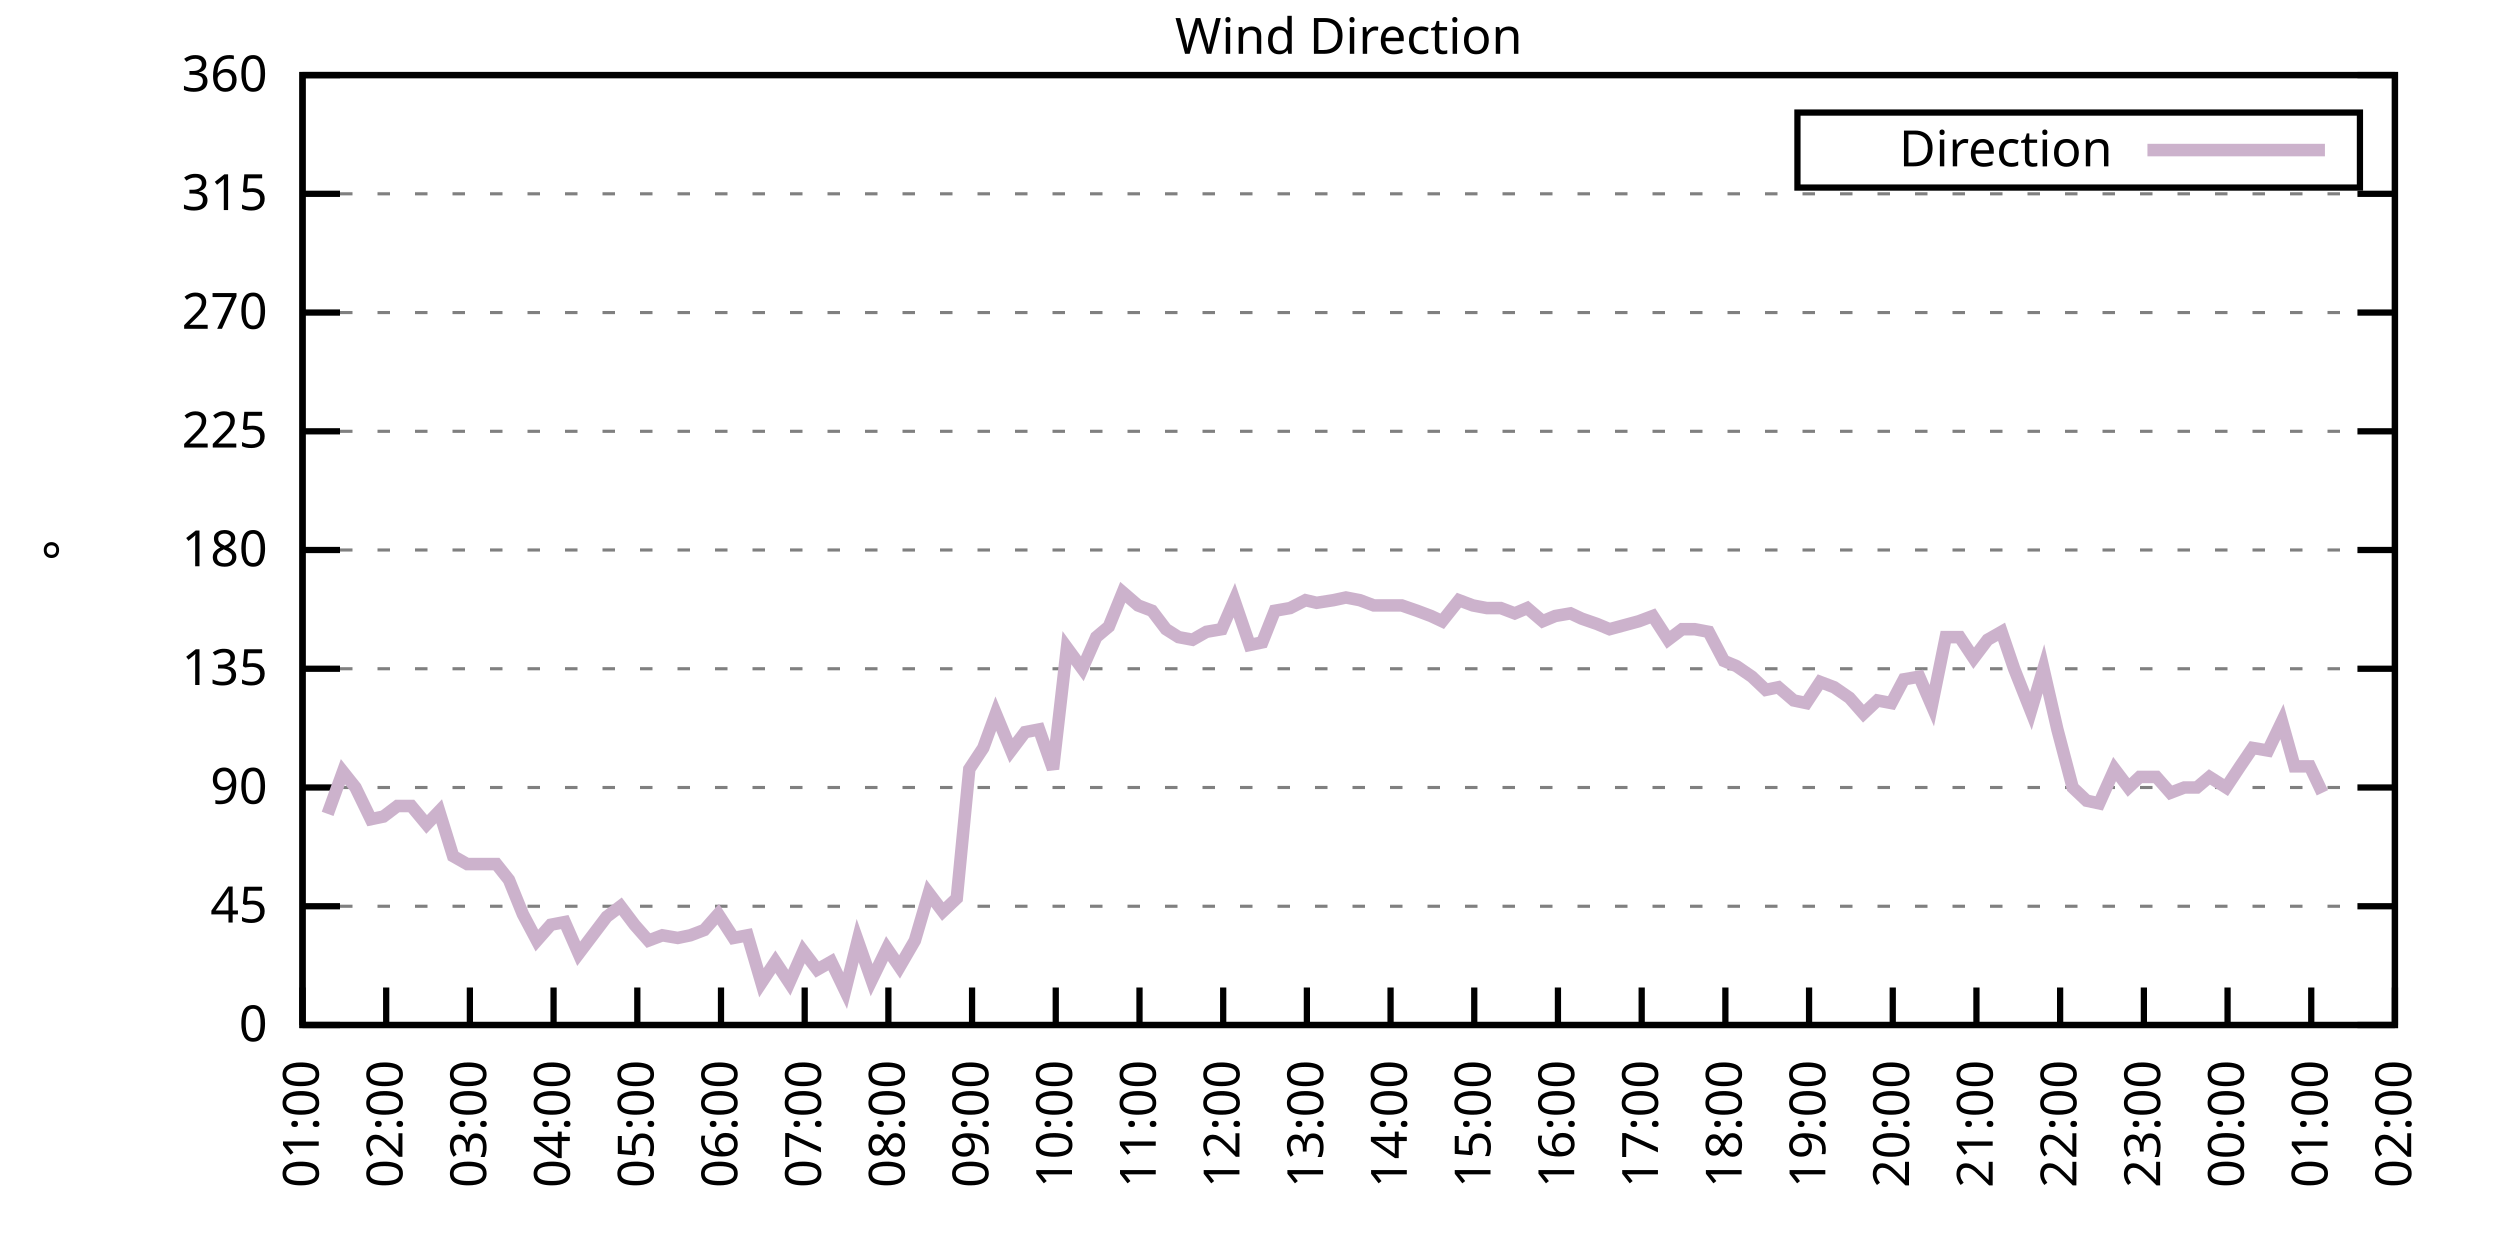
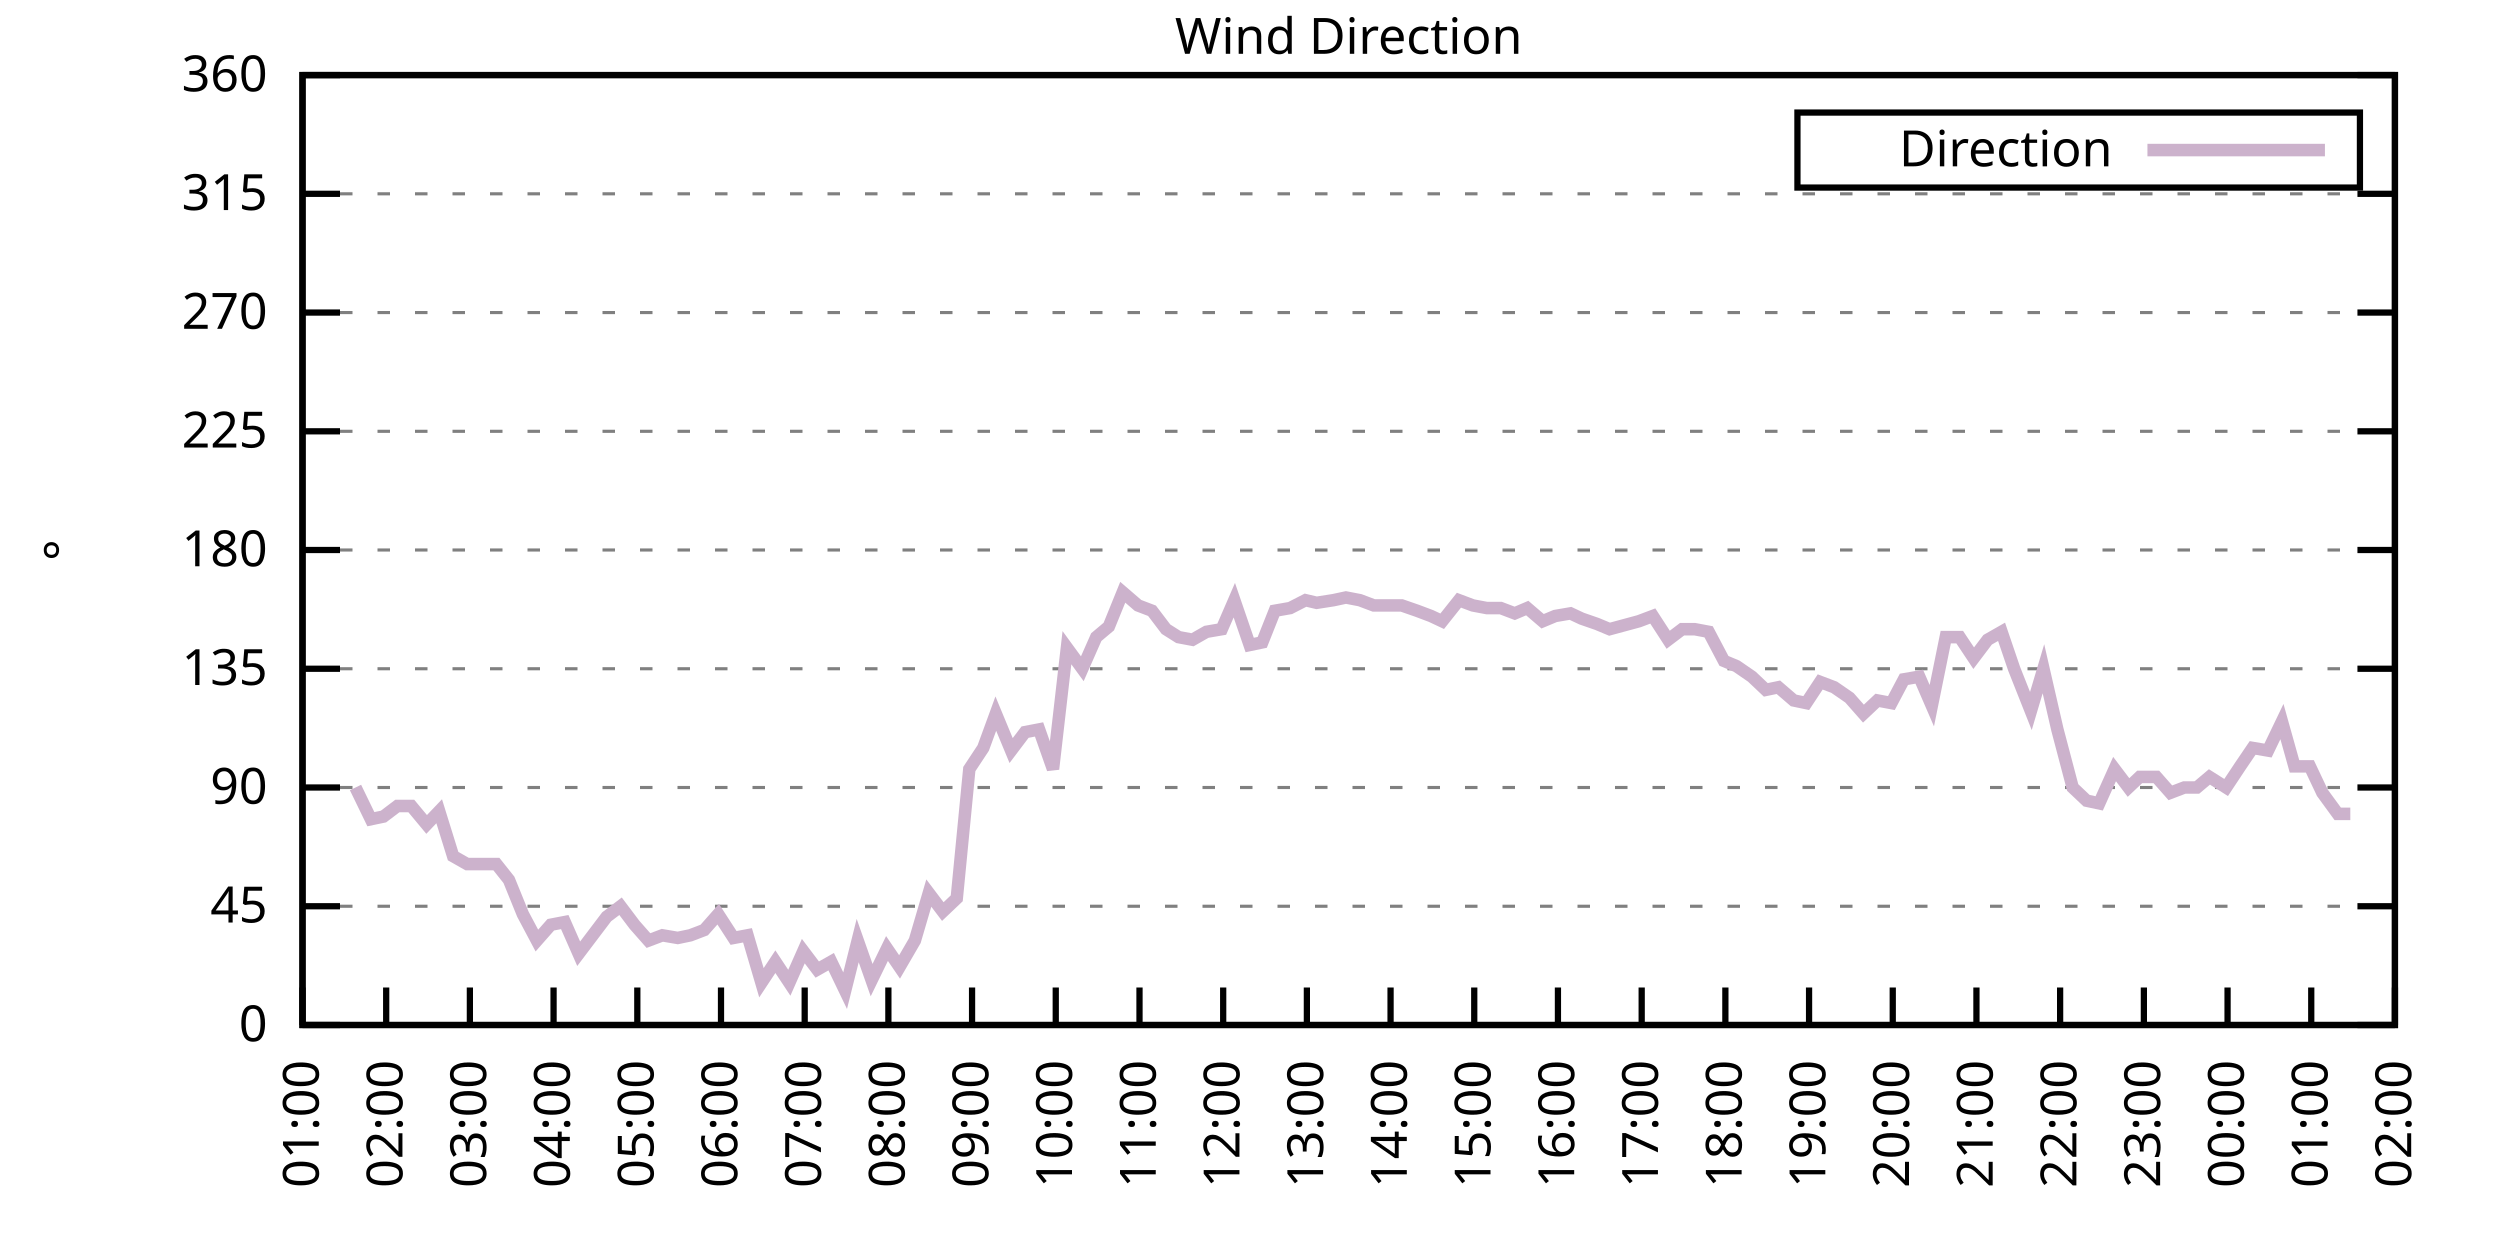
<svg xmlns="http://www.w3.org/2000/svg" xmlns:xlink="http://www.w3.org/1999/xlink" width="400" height="200" viewBox="0 0 400 200">
  <g id="gnuplot_canvas">
    <rect x="0" y="0" width="400" height="200" fill="none" />
    <defs>
      <circle id="gpDot" r="0.5" stroke-width="0.5" stroke="currentColor" />
      <path id="gpPt0" stroke-width="0.333" stroke="currentColor" d="M-1,0 h2 M0,-1 v2" />
      <path id="gpPt1" stroke-width="0.333" stroke="currentColor" d="M-1,-1 L1,1 M1,-1 L-1,1" />
      <path id="gpPt2" stroke-width="0.333" stroke="currentColor" d="M-1,0 L1,0 M0,-1 L0,1 M-1,-1 L1,1 M-1,1 L1,-1" />
      <rect id="gpPt3" stroke-width="0.333" stroke="currentColor" x="-1" y="-1" width="2" height="2" />
      <rect id="gpPt4" stroke-width="0.333" stroke="currentColor" fill="currentColor" x="-1" y="-1" width="2" height="2" />
      <circle id="gpPt5" stroke-width="0.333" stroke="currentColor" cx="0" cy="0" r="1" />
      <use xlink:href="#gpPt5" id="gpPt6" fill="currentColor" stroke="none" />
      <path id="gpPt7" stroke-width="0.333" stroke="currentColor" d="M0,-1.33 L-1.33,0.67 L1.33,0.67 z" />
      <use xlink:href="#gpPt7" id="gpPt8" fill="currentColor" stroke="none" />
      <use xlink:href="#gpPt7" id="gpPt9" stroke="currentColor" transform="rotate(180)" />
      <use xlink:href="#gpPt9" id="gpPt10" fill="currentColor" stroke="none" />
      <use xlink:href="#gpPt3" id="gpPt11" stroke="currentColor" transform="rotate(45)" />
      <use xlink:href="#gpPt11" id="gpPt12" fill="currentColor" stroke="none" />
      <path id="gpPt13" stroke-width="0.333" stroke="currentColor" d="M0,1.330 L1.265,0.411 L0.782,-1.067 L-0.782,-1.076 L-1.265,0.411 z" />
      <use xlink:href="#gpPt13" id="gpPt14" fill="currentColor" stroke="none" />
      <filter id="textbox" filterUnits="objectBoundingBox" x="0" y="0" height="1" width="1">
        <feFlood flood-color="white" flood-opacity="1" result="bgnd" />
        <feComposite in="SourceGraphic" in2="bgnd" operator="atop" />
      </filter>
      <filter id="greybox" filterUnits="objectBoundingBox" x="0" y="0" height="1" width="1">
        <feFlood flood-color="lightgrey" flood-opacity="1" result="grey" />
        <feComposite in="SourceGraphic" in2="grey" operator="atop" />
      </filter>
    </defs>
    <g fill="none" color="white" stroke="currentColor" stroke-width="1.00" stroke-linecap="butt" stroke-linejoin="miter">
</g>
    <g fill="none" color="black" stroke="currentColor" stroke-width="1.00" stroke-linecap="butt" stroke-linejoin="miter">
      <g stroke="none" shape-rendering="crispEdges">
        <polygon fill="rgb(255, 255, 255)" points="48.40,164.00 383.18,164.00 383.18,12.02 48.40,12.02 " />
      </g>
    </g>
    <g fill="none" color="black" stroke="currentColor" stroke-width="1.00" stroke-linecap="butt" stroke-linejoin="miter">
</g>
    <g fill="none" color="black" stroke="black" stroke-width="0.50" stroke-linecap="butt" stroke-linejoin="miter">
</g>
    <g fill="none" color="gray" stroke="currentColor" stroke-width="0.50" stroke-linecap="butt" stroke-linejoin="miter">
      <path stroke="gray" stroke-dasharray="2,4" class="gridline" d="M48.40,164.00 L383.19,164.00  " />
    </g>
    <g fill="none" color="gray" stroke="gray" stroke-width="1.00" stroke-linecap="butt" stroke-linejoin="miter">
</g>
    <g fill="none" color="black" stroke="currentColor" stroke-width="1.00" stroke-linecap="butt" stroke-linejoin="miter">
      <path stroke="black" d="M48.40,164.00 L54.40,164.00 M383.19,164.00 L377.19,164.00  " />
      <g transform="translate(42.80,166.60)" stroke="none" fill="black" font-family="Sans" font-size="8.00" text-anchor="end">
        <text>
          <tspan font-family="Sans"> 0</tspan>
        </text>
      </g>
    </g>
    <g fill="none" color="black" stroke="currentColor" stroke-width="1.00" stroke-linecap="butt" stroke-linejoin="miter">
</g>
    <g fill="none" color="black" stroke="black" stroke-width="0.50" stroke-linecap="butt" stroke-linejoin="miter">
</g>
    <g fill="none" color="gray" stroke="currentColor" stroke-width="0.50" stroke-linecap="butt" stroke-linejoin="miter">
      <path stroke="gray" stroke-dasharray="2,4" class="gridline" d="M48.40,145.00 L383.19,145.00  " />
    </g>
    <g fill="none" color="gray" stroke="gray" stroke-width="1.00" stroke-linecap="butt" stroke-linejoin="miter">
</g>
    <g fill="none" color="black" stroke="currentColor" stroke-width="1.00" stroke-linecap="butt" stroke-linejoin="miter">
      <path stroke="black" d="M48.40,145.00 L54.40,145.00 M383.19,145.00 L377.19,145.00  " />
      <g transform="translate(42.80,147.60)" stroke="none" fill="black" font-family="Sans" font-size="8.00" text-anchor="end">
        <text>
          <tspan font-family="Sans"> 45</tspan>
        </text>
      </g>
    </g>
    <g fill="none" color="black" stroke="currentColor" stroke-width="1.00" stroke-linecap="butt" stroke-linejoin="miter">
</g>
    <g fill="none" color="black" stroke="black" stroke-width="0.50" stroke-linecap="butt" stroke-linejoin="miter">
</g>
    <g fill="none" color="gray" stroke="currentColor" stroke-width="0.50" stroke-linecap="butt" stroke-linejoin="miter">
      <path stroke="gray" stroke-dasharray="2,4" class="gridline" d="M48.40,126.00 L383.19,126.00  " />
    </g>
    <g fill="none" color="gray" stroke="gray" stroke-width="1.00" stroke-linecap="butt" stroke-linejoin="miter">
</g>
    <g fill="none" color="black" stroke="currentColor" stroke-width="1.00" stroke-linecap="butt" stroke-linejoin="miter">
      <path stroke="black" d="M48.40,126.00 L54.40,126.00 M383.19,126.00 L377.19,126.00  " />
      <g transform="translate(42.80,128.60)" stroke="none" fill="black" font-family="Sans" font-size="8.00" text-anchor="end">
        <text>
          <tspan font-family="Sans"> 90</tspan>
        </text>
      </g>
    </g>
    <g fill="none" color="black" stroke="currentColor" stroke-width="1.00" stroke-linecap="butt" stroke-linejoin="miter">
</g>
    <g fill="none" color="black" stroke="black" stroke-width="0.50" stroke-linecap="butt" stroke-linejoin="miter">
</g>
    <g fill="none" color="gray" stroke="currentColor" stroke-width="0.50" stroke-linecap="butt" stroke-linejoin="miter">
      <path stroke="gray" stroke-dasharray="2,4" class="gridline" d="M48.40,107.00 L383.19,107.00  " />
    </g>
    <g fill="none" color="gray" stroke="gray" stroke-width="1.00" stroke-linecap="butt" stroke-linejoin="miter">
</g>
    <g fill="none" color="black" stroke="currentColor" stroke-width="1.00" stroke-linecap="butt" stroke-linejoin="miter">
      <path stroke="black" d="M48.40,107.00 L54.40,107.00 M383.19,107.00 L377.19,107.00  " />
      <g transform="translate(42.80,109.60)" stroke="none" fill="black" font-family="Sans" font-size="8.00" text-anchor="end">
        <text>
          <tspan font-family="Sans"> 135</tspan>
        </text>
      </g>
    </g>
    <g fill="none" color="black" stroke="currentColor" stroke-width="1.00" stroke-linecap="butt" stroke-linejoin="miter">
</g>
    <g fill="none" color="black" stroke="black" stroke-width="0.50" stroke-linecap="butt" stroke-linejoin="miter">
</g>
    <g fill="none" color="gray" stroke="currentColor" stroke-width="0.50" stroke-linecap="butt" stroke-linejoin="miter">
      <path stroke="gray" stroke-dasharray="2,4" class="gridline" d="M48.40,88.00 L383.19,88.00  " />
    </g>
    <g fill="none" color="gray" stroke="gray" stroke-width="1.00" stroke-linecap="butt" stroke-linejoin="miter">
</g>
    <g fill="none" color="black" stroke="currentColor" stroke-width="1.00" stroke-linecap="butt" stroke-linejoin="miter">
      <path stroke="black" d="M48.40,88.00 L54.40,88.00 M383.19,88.00 L377.19,88.00  " />
      <g transform="translate(42.80,90.60)" stroke="none" fill="black" font-family="Sans" font-size="8.00" text-anchor="end">
        <text>
          <tspan font-family="Sans"> 180</tspan>
        </text>
      </g>
    </g>
    <g fill="none" color="black" stroke="currentColor" stroke-width="1.00" stroke-linecap="butt" stroke-linejoin="miter">
</g>
    <g fill="none" color="black" stroke="black" stroke-width="0.50" stroke-linecap="butt" stroke-linejoin="miter">
</g>
    <g fill="none" color="gray" stroke="currentColor" stroke-width="0.50" stroke-linecap="butt" stroke-linejoin="miter">
      <path stroke="gray" stroke-dasharray="2,4" class="gridline" d="M48.40,69.01 L383.19,69.01  " />
    </g>
    <g fill="none" color="gray" stroke="gray" stroke-width="1.00" stroke-linecap="butt" stroke-linejoin="miter">
</g>
    <g fill="none" color="black" stroke="currentColor" stroke-width="1.00" stroke-linecap="butt" stroke-linejoin="miter">
      <path stroke="black" d="M48.40,69.01 L54.40,69.01 M383.19,69.01 L377.19,69.01  " />
      <g transform="translate(42.80,71.61)" stroke="none" fill="black" font-family="Sans" font-size="8.00" text-anchor="end">
        <text>
          <tspan font-family="Sans"> 225</tspan>
        </text>
      </g>
    </g>
    <g fill="none" color="black" stroke="currentColor" stroke-width="1.00" stroke-linecap="butt" stroke-linejoin="miter">
</g>
    <g fill="none" color="black" stroke="black" stroke-width="0.50" stroke-linecap="butt" stroke-linejoin="miter">
</g>
    <g fill="none" color="gray" stroke="currentColor" stroke-width="0.50" stroke-linecap="butt" stroke-linejoin="miter">
      <path stroke="gray" stroke-dasharray="2,4" class="gridline" d="M48.40,50.01 L383.19,50.01  " />
    </g>
    <g fill="none" color="gray" stroke="gray" stroke-width="1.00" stroke-linecap="butt" stroke-linejoin="miter">
</g>
    <g fill="none" color="black" stroke="currentColor" stroke-width="1.00" stroke-linecap="butt" stroke-linejoin="miter">
      <path stroke="black" d="M48.40,50.01 L54.40,50.01 M383.19,50.01 L377.19,50.01  " />
      <g transform="translate(42.80,52.61)" stroke="none" fill="black" font-family="Sans" font-size="8.00" text-anchor="end">
        <text>
          <tspan font-family="Sans"> 270</tspan>
        </text>
      </g>
    </g>
    <g fill="none" color="black" stroke="currentColor" stroke-width="1.00" stroke-linecap="butt" stroke-linejoin="miter">
</g>
    <g fill="none" color="black" stroke="black" stroke-width="0.50" stroke-linecap="butt" stroke-linejoin="miter">
</g>
    <g fill="none" color="gray" stroke="currentColor" stroke-width="0.50" stroke-linecap="butt" stroke-linejoin="miter">
      <path stroke="gray" stroke-dasharray="2,4" class="gridline" d="M48.40,31.01 L383.19,31.01  " />
    </g>
    <g fill="none" color="gray" stroke="gray" stroke-width="1.00" stroke-linecap="butt" stroke-linejoin="miter">
</g>
    <g fill="none" color="black" stroke="currentColor" stroke-width="1.00" stroke-linecap="butt" stroke-linejoin="miter">
      <path stroke="black" d="M48.40,31.01 L54.40,31.01 M383.19,31.01 L377.19,31.01  " />
      <g transform="translate(42.80,33.61)" stroke="none" fill="black" font-family="Sans" font-size="8.00" text-anchor="end">
        <text>
          <tspan font-family="Sans"> 315</tspan>
        </text>
      </g>
    </g>
    <g fill="none" color="black" stroke="currentColor" stroke-width="1.00" stroke-linecap="butt" stroke-linejoin="miter">
</g>
    <g fill="none" color="black" stroke="black" stroke-width="0.50" stroke-linecap="butt" stroke-linejoin="miter">
</g>
    <g fill="none" color="gray" stroke="currentColor" stroke-width="0.50" stroke-linecap="butt" stroke-linejoin="miter">
      <path stroke="gray" stroke-dasharray="2,4" class="gridline" d="M48.40,12.01 L383.19,12.01  " />
    </g>
    <g fill="none" color="gray" stroke="gray" stroke-width="1.00" stroke-linecap="butt" stroke-linejoin="miter">
</g>
    <g fill="none" color="black" stroke="currentColor" stroke-width="1.00" stroke-linecap="butt" stroke-linejoin="miter">
      <path stroke="black" d="M48.40,12.01 L54.40,12.01 M383.19,12.01 L377.19,12.01  " />
      <g transform="translate(42.80,14.61)" stroke="none" fill="black" font-family="Sans" font-size="8.00" text-anchor="end">
        <text>
          <tspan font-family="Sans"> 360</tspan>
        </text>
      </g>
    </g>
    <g fill="none" color="black" stroke="currentColor" stroke-width="1.00" stroke-linecap="butt" stroke-linejoin="miter">
      <path stroke="black" d="M48.40,164.00 L48.40,158.00  " />
      <g transform="translate(51.00,169.60) rotate(270.00)" stroke="none" fill="black" font-family="Sans" font-size="8.00" text-anchor="end">
        <text>
          <tspan font-family="Sans">01:00</tspan>
        </text>
      </g>
    </g>
    <g fill="none" color="black" stroke="currentColor" stroke-width="1.00" stroke-linecap="butt" stroke-linejoin="miter">
      <path stroke="black" d="M61.79,164.00 L61.79,158.00  " />
      <g transform="translate(64.39,169.60) rotate(270.00)" stroke="none" fill="black" font-family="Sans" font-size="8.00" text-anchor="end">
        <text>
          <tspan font-family="Sans">02:00</tspan>
        </text>
      </g>
    </g>
    <g fill="none" color="black" stroke="currentColor" stroke-width="1.00" stroke-linecap="butt" stroke-linejoin="miter">
      <path stroke="black" d="M75.18,164.00 L75.18,158.00  " />
      <g transform="translate(77.78,169.60) rotate(270.00)" stroke="none" fill="black" font-family="Sans" font-size="8.00" text-anchor="end">
        <text>
          <tspan font-family="Sans">03:00</tspan>
        </text>
      </g>
    </g>
    <g fill="none" color="black" stroke="currentColor" stroke-width="1.00" stroke-linecap="butt" stroke-linejoin="miter">
      <path stroke="black" d="M88.57,164.00 L88.57,158.00  " />
      <g transform="translate(91.17,169.60) rotate(270.00)" stroke="none" fill="black" font-family="Sans" font-size="8.00" text-anchor="end">
        <text>
          <tspan font-family="Sans">04:00</tspan>
        </text>
      </g>
    </g>
    <g fill="none" color="black" stroke="currentColor" stroke-width="1.00" stroke-linecap="butt" stroke-linejoin="miter">
      <path stroke="black" d="M101.97,164.00 L101.97,158.00  " />
      <g transform="translate(104.57,169.60) rotate(270.00)" stroke="none" fill="black" font-family="Sans" font-size="8.00" text-anchor="end">
        <text>
          <tspan font-family="Sans">05:00</tspan>
        </text>
      </g>
    </g>
    <g fill="none" color="black" stroke="currentColor" stroke-width="1.00" stroke-linecap="butt" stroke-linejoin="miter">
      <path stroke="black" d="M115.36,164.00 L115.36,158.00  " />
      <g transform="translate(117.96,169.60) rotate(270.00)" stroke="none" fill="black" font-family="Sans" font-size="8.00" text-anchor="end">
        <text>
          <tspan font-family="Sans">06:00</tspan>
        </text>
      </g>
    </g>
    <g fill="none" color="black" stroke="currentColor" stroke-width="1.00" stroke-linecap="butt" stroke-linejoin="miter">
      <path stroke="black" d="M128.75,164.00 L128.75,158.00  " />
      <g transform="translate(131.35,169.60) rotate(270.00)" stroke="none" fill="black" font-family="Sans" font-size="8.00" text-anchor="end">
        <text>
          <tspan font-family="Sans">07:00</tspan>
        </text>
      </g>
    </g>
    <g fill="none" color="black" stroke="currentColor" stroke-width="1.00" stroke-linecap="butt" stroke-linejoin="miter">
      <path stroke="black" d="M142.14,164.00 L142.14,158.00  " />
      <g transform="translate(144.74,169.60) rotate(270.00)" stroke="none" fill="black" font-family="Sans" font-size="8.00" text-anchor="end">
        <text>
          <tspan font-family="Sans">08:00</tspan>
        </text>
      </g>
    </g>
    <g fill="none" color="black" stroke="currentColor" stroke-width="1.00" stroke-linecap="butt" stroke-linejoin="miter">
      <path stroke="black" d="M155.53,164.00 L155.53,158.00  " />
      <g transform="translate(158.13,169.60) rotate(270.00)" stroke="none" fill="black" font-family="Sans" font-size="8.00" text-anchor="end">
        <text>
          <tspan font-family="Sans">09:00</tspan>
        </text>
      </g>
    </g>
    <g fill="none" color="black" stroke="currentColor" stroke-width="1.00" stroke-linecap="butt" stroke-linejoin="miter">
      <path stroke="black" d="M168.92,164.00 L168.92,158.00  " />
      <g transform="translate(171.52,169.60) rotate(270.00)" stroke="none" fill="black" font-family="Sans" font-size="8.00" text-anchor="end">
        <text>
          <tspan font-family="Sans">10:00</tspan>
        </text>
      </g>
    </g>
    <g fill="none" color="black" stroke="currentColor" stroke-width="1.00" stroke-linecap="butt" stroke-linejoin="miter">
      <path stroke="black" d="M182.32,164.00 L182.32,158.00  " />
      <g transform="translate(184.92,169.60) rotate(270.00)" stroke="none" fill="black" font-family="Sans" font-size="8.00" text-anchor="end">
        <text>
          <tspan font-family="Sans">11:00</tspan>
        </text>
      </g>
    </g>
    <g fill="none" color="black" stroke="currentColor" stroke-width="1.00" stroke-linecap="butt" stroke-linejoin="miter">
      <path stroke="black" d="M195.71,164.00 L195.71,158.00  " />
      <g transform="translate(198.31,169.60) rotate(270.00)" stroke="none" fill="black" font-family="Sans" font-size="8.00" text-anchor="end">
        <text>
          <tspan font-family="Sans">12:00</tspan>
        </text>
      </g>
    </g>
    <g fill="none" color="black" stroke="currentColor" stroke-width="1.00" stroke-linecap="butt" stroke-linejoin="miter">
      <path stroke="black" d="M209.10,164.00 L209.10,158.00  " />
      <g transform="translate(211.70,169.60) rotate(270.00)" stroke="none" fill="black" font-family="Sans" font-size="8.00" text-anchor="end">
        <text>
          <tspan font-family="Sans">13:00</tspan>
        </text>
      </g>
    </g>
    <g fill="none" color="black" stroke="currentColor" stroke-width="1.00" stroke-linecap="butt" stroke-linejoin="miter">
      <path stroke="black" d="M222.49,164.00 L222.49,158.00  " />
      <g transform="translate(225.09,169.60) rotate(270.00)" stroke="none" fill="black" font-family="Sans" font-size="8.00" text-anchor="end">
        <text>
          <tspan font-family="Sans">14:00</tspan>
        </text>
      </g>
    </g>
    <g fill="none" color="black" stroke="currentColor" stroke-width="1.00" stroke-linecap="butt" stroke-linejoin="miter">
      <path stroke="black" d="M235.88,164.00 L235.88,158.00  " />
      <g transform="translate(238.48,169.60) rotate(270.00)" stroke="none" fill="black" font-family="Sans" font-size="8.00" text-anchor="end">
        <text>
          <tspan font-family="Sans">15:00</tspan>
        </text>
      </g>
    </g>
    <g fill="none" color="black" stroke="currentColor" stroke-width="1.00" stroke-linecap="butt" stroke-linejoin="miter">
      <path stroke="black" d="M249.27,164.00 L249.27,158.00  " />
      <g transform="translate(251.87,169.60) rotate(270.00)" stroke="none" fill="black" font-family="Sans" font-size="8.00" text-anchor="end">
        <text>
          <tspan font-family="Sans">16:00</tspan>
        </text>
      </g>
    </g>
    <g fill="none" color="black" stroke="currentColor" stroke-width="1.00" stroke-linecap="butt" stroke-linejoin="miter">
      <path stroke="black" d="M262.67,164.00 L262.67,158.00  " />
      <g transform="translate(265.27,169.60) rotate(270.00)" stroke="none" fill="black" font-family="Sans" font-size="8.00" text-anchor="end">
        <text>
          <tspan font-family="Sans">17:00</tspan>
        </text>
      </g>
    </g>
    <g fill="none" color="black" stroke="currentColor" stroke-width="1.00" stroke-linecap="butt" stroke-linejoin="miter">
      <path stroke="black" d="M276.06,164.00 L276.06,158.00  " />
      <g transform="translate(278.66,169.60) rotate(270.00)" stroke="none" fill="black" font-family="Sans" font-size="8.00" text-anchor="end">
        <text>
          <tspan font-family="Sans">18:00</tspan>
        </text>
      </g>
    </g>
    <g fill="none" color="black" stroke="currentColor" stroke-width="1.00" stroke-linecap="butt" stroke-linejoin="miter">
      <path stroke="black" d="M289.45,164.00 L289.45,158.00  " />
      <g transform="translate(292.05,169.60) rotate(270.00)" stroke="none" fill="black" font-family="Sans" font-size="8.00" text-anchor="end">
        <text>
          <tspan font-family="Sans">19:00</tspan>
        </text>
      </g>
    </g>
    <g fill="none" color="black" stroke="currentColor" stroke-width="1.00" stroke-linecap="butt" stroke-linejoin="miter">
      <path stroke="black" d="M302.84,164.00 L302.84,158.00  " />
      <g transform="translate(305.44,169.60) rotate(270.00)" stroke="none" fill="black" font-family="Sans" font-size="8.00" text-anchor="end">
        <text>
          <tspan font-family="Sans">20:00</tspan>
        </text>
      </g>
    </g>
    <g fill="none" color="black" stroke="currentColor" stroke-width="1.00" stroke-linecap="butt" stroke-linejoin="miter">
      <path stroke="black" d="M316.23,164.00 L316.23,158.00  " />
      <g transform="translate(318.83,169.60) rotate(270.00)" stroke="none" fill="black" font-family="Sans" font-size="8.00" text-anchor="end">
        <text>
          <tspan font-family="Sans">21:00</tspan>
        </text>
      </g>
    </g>
    <g fill="none" color="black" stroke="currentColor" stroke-width="1.00" stroke-linecap="butt" stroke-linejoin="miter">
      <path stroke="black" d="M329.62,164.00 L329.62,158.00  " />
      <g transform="translate(332.22,169.60) rotate(270.00)" stroke="none" fill="black" font-family="Sans" font-size="8.00" text-anchor="end">
        <text>
          <tspan font-family="Sans">22:00</tspan>
        </text>
      </g>
    </g>
    <g fill="none" color="black" stroke="currentColor" stroke-width="1.00" stroke-linecap="butt" stroke-linejoin="miter">
      <path stroke="black" d="M343.02,164.00 L343.02,158.00  " />
      <g transform="translate(345.62,169.60) rotate(270.00)" stroke="none" fill="black" font-family="Sans" font-size="8.00" text-anchor="end">
        <text>
          <tspan font-family="Sans">23:00</tspan>
        </text>
      </g>
    </g>
    <g fill="none" color="black" stroke="currentColor" stroke-width="1.00" stroke-linecap="butt" stroke-linejoin="miter">
      <path stroke="black" d="M356.41,164.00 L356.41,158.00  " />
      <g transform="translate(359.01,169.60) rotate(270.00)" stroke="none" fill="black" font-family="Sans" font-size="8.00" text-anchor="end">
        <text>
          <tspan font-family="Sans">00:00</tspan>
        </text>
      </g>
    </g>
    <g fill="none" color="black" stroke="currentColor" stroke-width="1.00" stroke-linecap="butt" stroke-linejoin="miter">
      <path stroke="black" d="M369.80,164.00 L369.80,158.00  " />
      <g transform="translate(372.40,169.60) rotate(270.00)" stroke="none" fill="black" font-family="Sans" font-size="8.00" text-anchor="end">
        <text>
          <tspan font-family="Sans">01:00</tspan>
        </text>
      </g>
    </g>
    <g fill="none" color="black" stroke="currentColor" stroke-width="1.00" stroke-linecap="butt" stroke-linejoin="miter">
      <path stroke="black" d="M383.19,164.00 L383.19,158.00  " />
      <g transform="translate(385.79,169.60) rotate(270.00)" stroke="none" fill="black" font-family="Sans" font-size="8.00" text-anchor="end">
        <text>
          <tspan font-family="Sans">02:00</tspan>
        </text>
      </g>
    </g>
    <g fill="none" color="black" stroke="currentColor" stroke-width="1.00" stroke-linecap="butt" stroke-linejoin="miter">
</g>
    <g fill="none" color="black" stroke="currentColor" stroke-width="1.00" stroke-linecap="butt" stroke-linejoin="miter">
      <path stroke="black" d="M48.40,12.01 L48.40,164.00 L383.19,164.00 L383.19,12.01 L48.40,12.01 Z  " />
    </g>
    <g fill="none" color="black" stroke="currentColor" stroke-width="1.00" stroke-linecap="butt" stroke-linejoin="miter">
</g>
    <g fill="none" color="black" stroke="currentColor" stroke-width="1.00" stroke-linecap="butt" stroke-linejoin="miter">
      <path stroke="black" d="M287.59,30.01 L287.59,18.01 L377.59,18.01 L377.59,30.01 L287.59,30.01 Z  " />
    </g>
    <g id="Wind_direction_plot_1">
      <g fill="none" color="white" stroke="black" stroke-width="2.00" stroke-linecap="butt" stroke-linejoin="miter">
</g>
      <g fill="none" color="black" stroke="currentColor" stroke-width="2.00" stroke-linecap="butt" stroke-linejoin="miter">
        <g transform="translate(337.99,26.61)" stroke="none" fill="black" font-family="Sans" font-size="8.00" text-anchor="end">
          <text>
            <tspan font-family="Sans">Direction</tspan>
          </text>
        </g>
      </g>
      <g fill="none" color="black" stroke="currentColor" stroke-width="2.00" stroke-linecap="butt" stroke-linejoin="miter">
-         <path stroke="rgb(204, 178, 204)" d="M343.59,24.01 L371.99,24.01 M52.42,130.22 L54.87,123.47 L56.88,126.00 L59.34,131.07 L61.35,130.65 L63.58,128.96   L65.81,128.96 L68.26,131.91 L70.27,129.80 L72.50,136.98 L74.74,138.25 L76.97,138.25 L79.42,138.25 L81.43,140.78   L83.66,146.27 L85.90,150.49 L88.13,147.96 L90.36,147.53 L92.59,152.60 L97.06,146.69 L99.29,145.00 L101.52,147.96   L103.75,150.49 L105.98,149.65 L108.44,150.07 L110.45,149.65 L112.68,148.80 L114.91,146.27 L117.37,150.07 L119.60,149.65   L121.83,157.24 L124.06,153.87 L126.29,157.24 L128.53,152.18 L130.76,155.13 L132.99,153.87 L135.22,158.51 L137.23,150.49   L139.46,156.82 L141.92,151.76 L143.93,154.71 L146.38,150.49 L148.61,142.89 L150.85,145.85 L153.08,143.73 L155.09,123.05   L157.32,119.67 L159.33,114.18 L161.78,120.09 L164.01,117.14 L166.25,116.71 L168.48,123.05 L170.71,103.63 L173.17,107.00   L175.40,101.94 L177.41,100.25 L179.64,94.76 L182.09,96.87 L184.32,97.72 L186.56,100.67 L188.57,101.94 L190.80,102.36   L193.03,101.09 L195.48,100.67 L197.49,96.03 L199.95,103.20 L201.96,102.78 L203.97,97.72 L206.42,97.29 L208.88,96.03   L210.66,96.45 L213.34,96.03 L215.35,95.60 L217.58,96.03 L219.81,96.87 L222.04,96.87 L224.28,96.87 L226.73,97.72   L228.96,98.56 L230.75,99.40 L233.43,96.03 L235.66,96.87 L237.89,97.29 L240.12,97.29 L242.36,98.14 L244.36,97.29   L246.82,99.40 L248.83,98.56 L251.28,98.14 L253.07,98.98 L255.52,99.83 L257.53,100.67 L262.22,99.40 L264.45,98.56   L266.91,102.36 L269.14,100.67 L271.15,100.67 L273.38,101.09 L275.83,105.74 L277.84,106.58 L280.30,108.27 L282.53,110.38   L284.54,109.96 L286.99,112.07 L289.00,112.49 L291.23,109.11 L293.47,109.96 L295.92,111.65 L298.15,114.18 L300.39,112.07   L302.62,112.49 L304.63,108.69 L307.08,108.27 L309.09,112.91 L311.32,101.94 L313.55,101.94 L315.79,105.31 L318.02,102.36   L320.25,101.09 L322.26,107.00 L324.94,113.76 L326.95,107.00 L329.18,116.71 L331.63,126.00 L333.86,128.11 L335.87,128.54   L338.33,123.05 L340.56,126.00 L342.35,124.31 L345.02,124.31 L347.26,126.85 L349.49,126.00 L351.50,126.00 L353.51,124.31   L356.18,126.00 L358.42,122.62 L360.42,119.67 L362.88,120.09 L365.11,115.45 L367.12,122.62 L369.58,122.62 L371.58,126.85    " />
+         <path stroke="rgb(204, 178, 204)" d="M343.59,24.01 L371.99,24.01 M56.88,126.00 L59.34,131.07 L61.35,130.65 L63.58,128.96 L65.81,128.96 L68.26,131.91   L70.27,129.80 L72.50,136.98 L74.74,138.25 L76.97,138.25 L79.42,138.25 L81.43,140.78 L83.66,146.27 L85.90,150.49   L88.13,147.96 L90.36,147.53 L92.59,152.60 L97.06,146.69 L99.29,145.00 L101.52,147.96 L103.75,150.49 L105.98,149.65   L108.44,150.07 L110.45,149.65 L112.68,148.80 L114.91,146.27 L117.37,150.07 L119.60,149.65 L121.83,157.24 L124.06,153.87   L126.29,157.24 L128.53,152.18 L130.76,155.13 L132.99,153.87 L135.22,158.51 L137.23,150.49 L139.46,156.82 L141.92,151.76   L143.93,154.71 L146.38,150.49 L148.61,142.89 L150.85,145.85 L153.08,143.73 L155.09,123.05 L157.32,119.67 L159.33,114.18   L161.78,120.09 L164.01,117.14 L166.25,116.71 L168.48,123.05 L170.71,103.63 L173.17,107.00 L175.40,101.94 L177.41,100.25   L179.64,94.76 L182.09,96.87 L184.32,97.72 L186.56,100.67 L188.57,101.94 L190.80,102.36 L193.03,101.09 L195.48,100.67   L197.49,96.03 L199.95,103.20 L201.96,102.78 L203.97,97.72 L206.42,97.29 L208.88,96.03 L210.66,96.45 L213.34,96.03   L215.35,95.60 L217.58,96.03 L219.81,96.87 L222.04,96.87 L224.28,96.87 L226.73,97.72 L228.96,98.56 L230.75,99.40   L233.43,96.03 L235.66,96.87 L237.89,97.29 L240.12,97.29 L242.36,98.14 L244.36,97.29 L246.82,99.40 L248.83,98.56   L251.28,98.14 L253.07,98.98 L255.52,99.83 L257.53,100.67 L262.22,99.40 L264.45,98.56 L266.91,102.36 L269.14,100.67   L271.15,100.67 L273.38,101.09 L275.83,105.74 L277.84,106.58 L280.30,108.27 L282.53,110.38 L284.54,109.96 L286.99,112.07   L289.00,112.49 L291.23,109.11 L293.47,109.96 L295.92,111.65 L298.15,114.18 L300.39,112.07 L302.62,112.49 L304.63,108.69   L307.08,108.27 L309.09,112.91 L311.32,101.94 L313.55,101.94 L315.79,105.31 L318.02,102.36 L320.25,101.09 L322.26,107.00   L324.94,113.76 L326.95,107.00 L329.18,116.71 L331.63,126.00 L333.86,128.11 L335.87,128.54 L338.33,123.05 L340.56,126.00   L342.35,124.31 L345.02,124.31 L347.26,126.85 L349.49,126.00 L351.50,126.00 L353.51,124.31 L356.18,126.00 L358.42,122.62   L360.42,119.67 L362.88,120.09 L365.11,115.45 L367.12,122.62 L369.58,122.62 L371.58,126.85 L374.04,130.22 L376.05,130.22    " />
      </g>
    </g>
    <g fill="none" color="black" stroke="currentColor" stroke-width="2.00" stroke-linecap="butt" stroke-linejoin="miter">
</g>
    <g fill="none" color="black" stroke="black" stroke-width="1.00" stroke-linecap="butt" stroke-linejoin="miter">
</g>
    <g fill="none" color="black" stroke="currentColor" stroke-width="1.00" stroke-linecap="butt" stroke-linejoin="miter">
      <path stroke="black" d="M48.40,12.01 L48.40,164.00 L383.19,164.00 L383.19,12.01 L48.40,12.01 Z  " />
      <g transform="translate(12.80,88.01) rotate(270.00)" stroke="none" fill="black" font-family="Sans" font-size="8.00" text-anchor="middle">
        <text>
          <tspan font-family="Sans">°</tspan>
        </text>
      </g>
    </g>
    <g fill="none" color="black" stroke="currentColor" stroke-width="1.00" stroke-linecap="butt" stroke-linejoin="miter">
</g>
    <g fill="none" color="black" stroke="currentColor" stroke-width="1.00" stroke-linecap="butt" stroke-linejoin="miter">
      <g transform="translate(215.79,8.61)" stroke="none" fill="black" font-family="Sans" font-size="8.00" text-anchor="middle">
        <text>
          <tspan font-family="Sans">Wind Direction</tspan>
        </text>
      </g>
    </g>
    <g fill="none" color="black" stroke="currentColor" stroke-width="1.00" stroke-linecap="butt" stroke-linejoin="miter">
</g>
  </g>
</svg>
